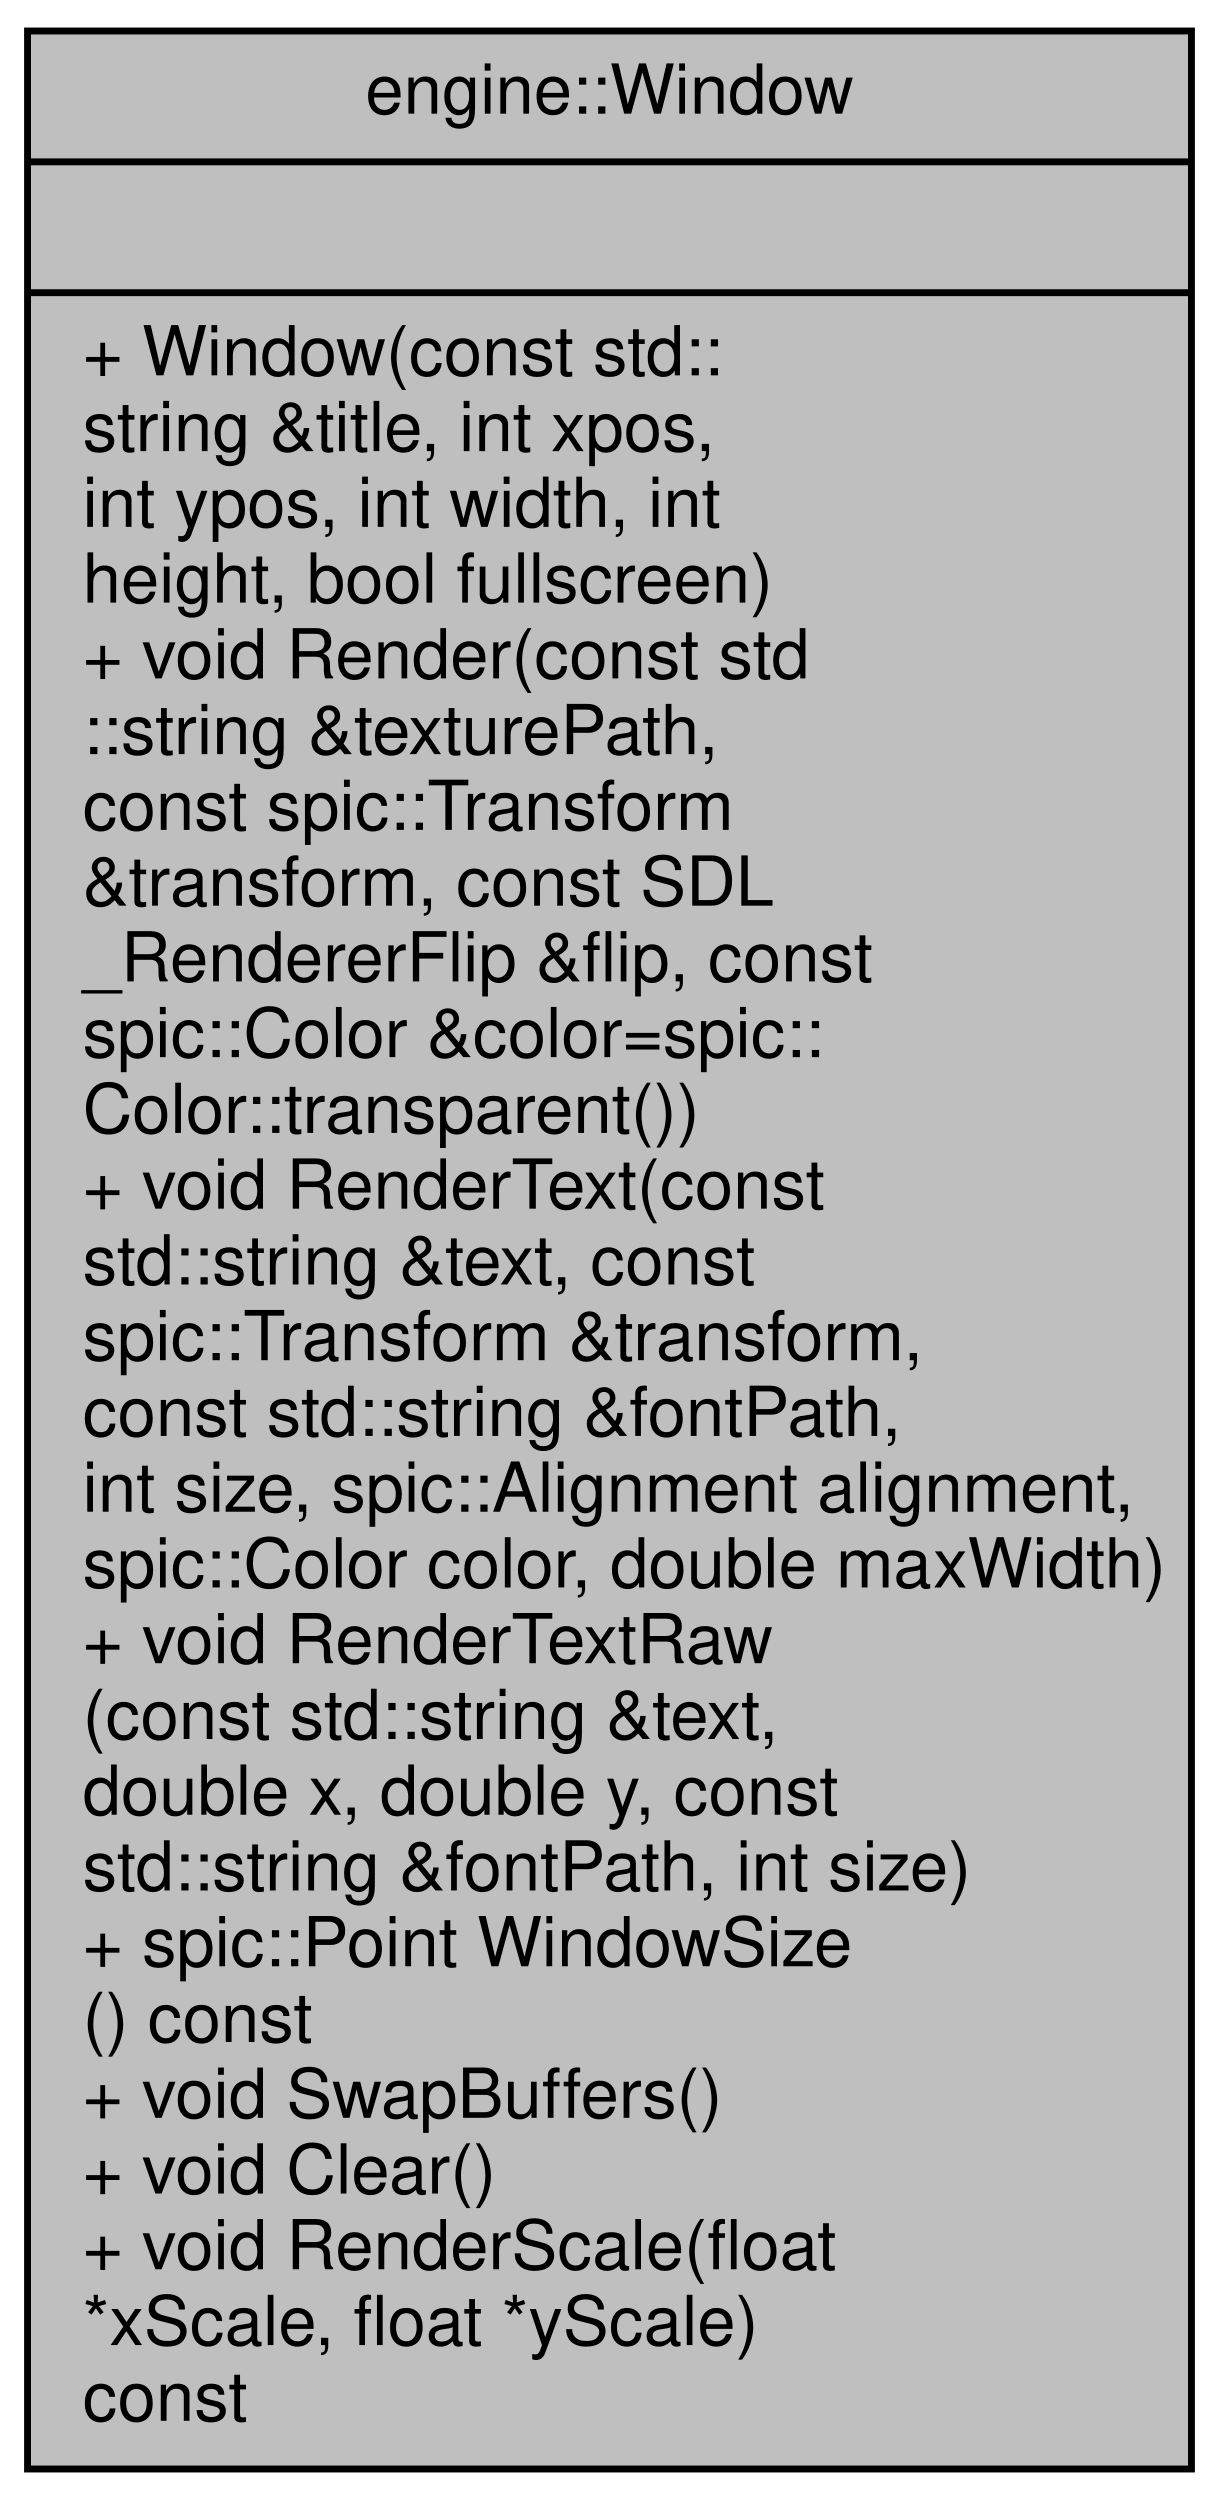
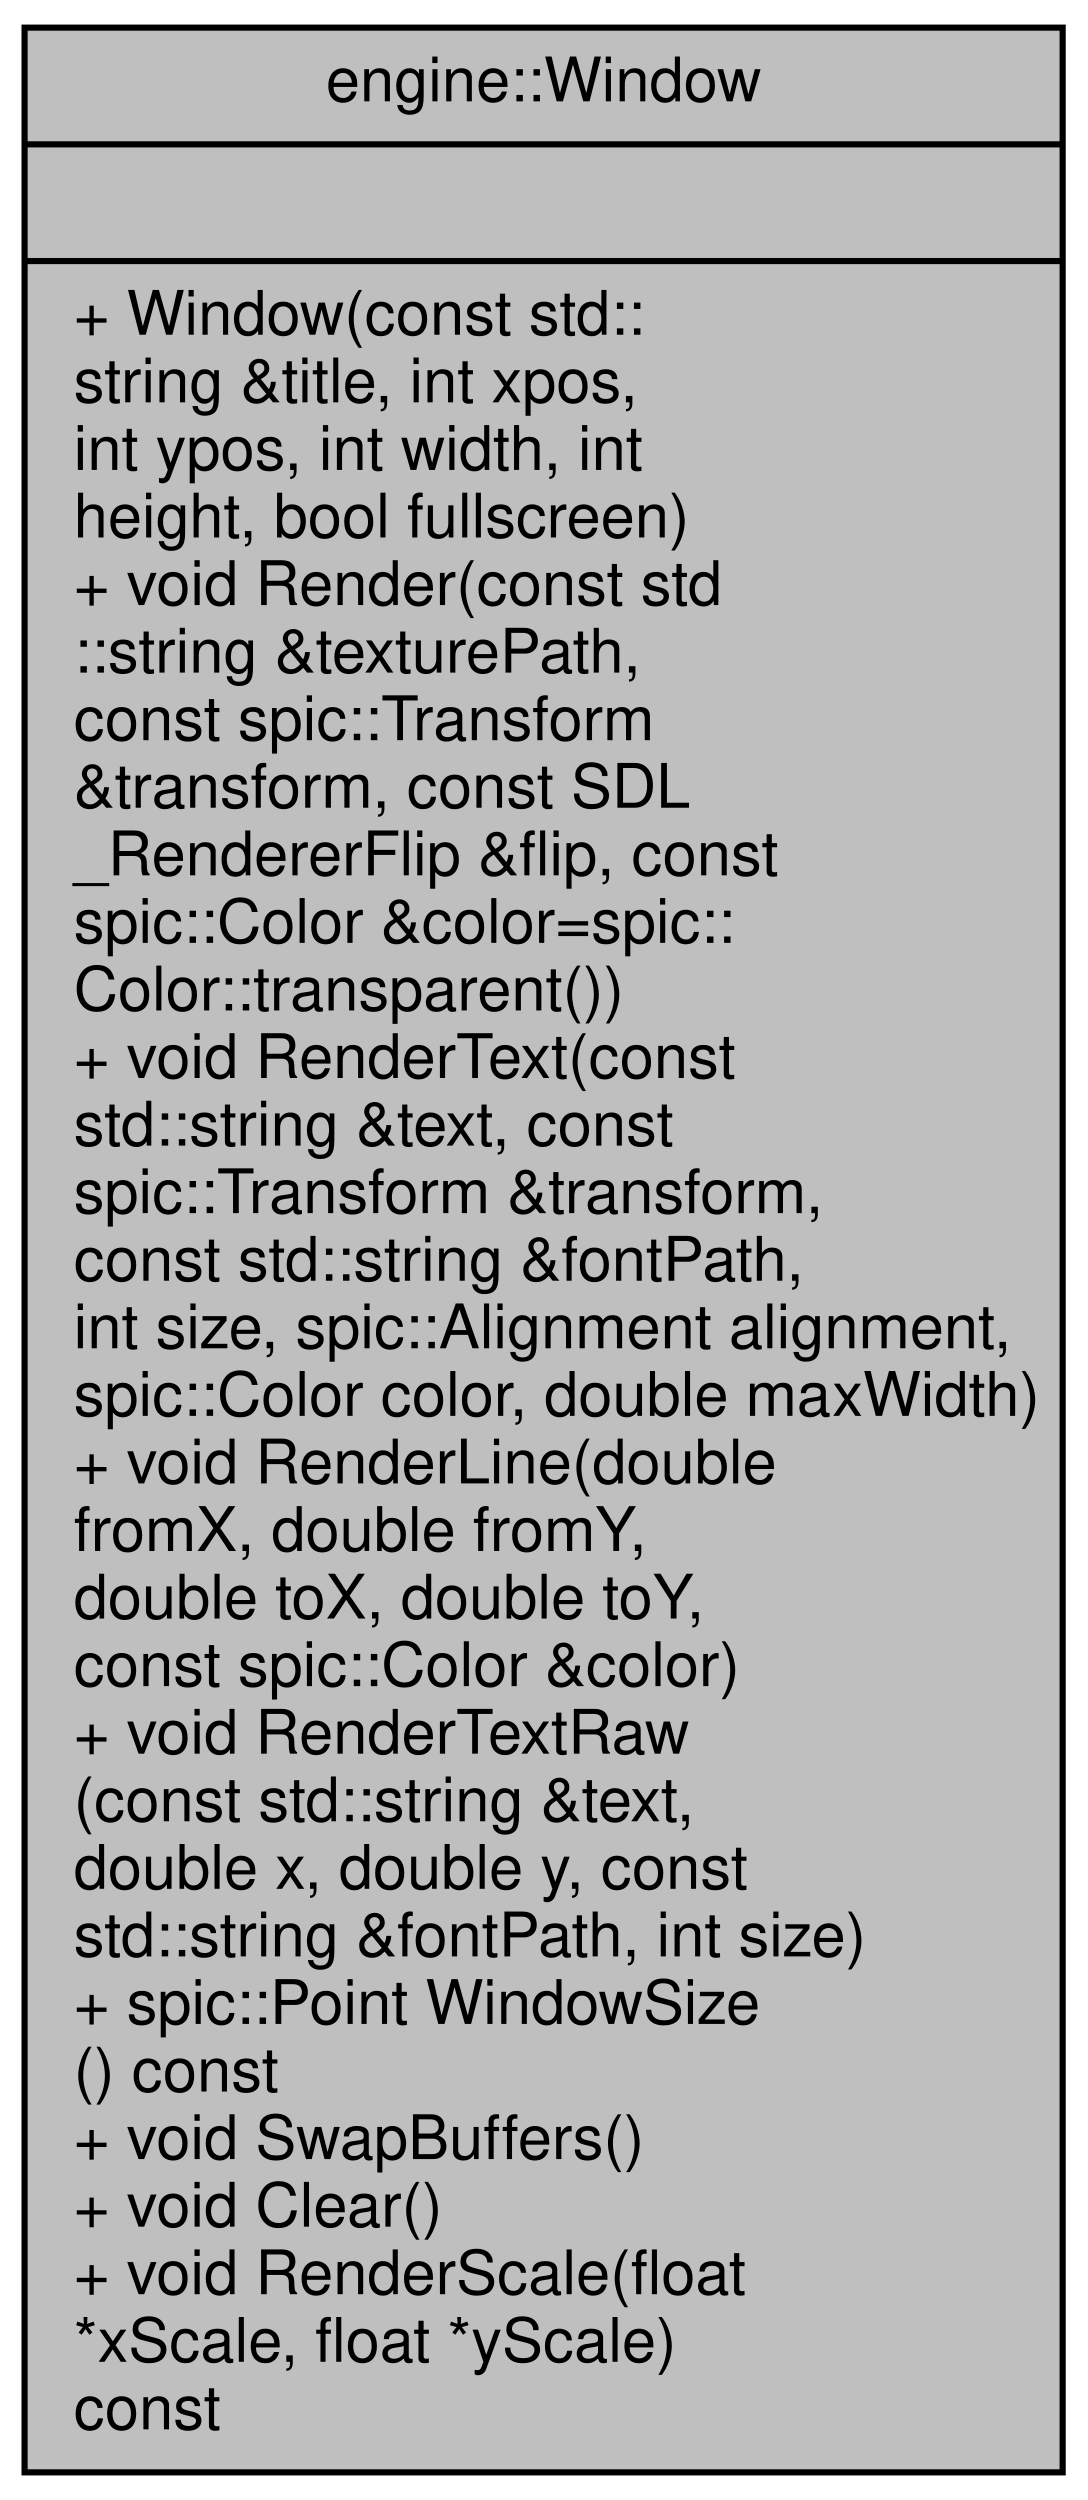
- <svg xmlns="http://www.w3.org/2000/svg" xmlns:xlink="http://www.w3.org/1999/xlink" width="177pt" height="363pt" viewBox="0.00 0.00 177.00 363.00">
-   <g id="graph0" class="graph" transform="scale(1 1) rotate(0) translate(4 359)">
+ <svg xmlns="http://www.w3.org/2000/svg" xmlns:xlink="http://www.w3.org/1999/xlink" width="177pt" height="407pt" viewBox="0.00 0.00 177.00 407.00">
+   <g id="graph0" class="graph" transform="scale(1 1) rotate(0) translate(4 403)">
    <g id="node1" class="node">
      <g id="a_node1">
        <a xlink:title="The Window that will be shown to the end user.">
-           <polygon fill="#bfbfbf" stroke="black" points="0,-0.5 0,-354.5 169,-354.5 169,-0.5 0,-0.5" />
-           <text text-anchor="middle" x="84.5" y="-342.5" font-family="Helvetica,sans-Serif" font-size="10.00">engine::Window</text>
-           <polyline fill="none" stroke="black" points="0,-335.5 169,-335.5 " />
-           <text text-anchor="middle" x="84.5" y="-323.5" font-family="Helvetica,sans-Serif" font-size="10.00"> </text>
-           <polyline fill="none" stroke="black" points="0,-316.5 169,-316.5 " />
-           <text text-anchor="start" x="8" y="-304.5" font-family="Helvetica,sans-Serif" font-size="10.00">+ Window(const std::</text>
-           <text text-anchor="start" x="8" y="-293.5" font-family="Helvetica,sans-Serif" font-size="10.00">string &amp;title, int xpos,</text>
-           <text text-anchor="start" x="8" y="-282.5" font-family="Helvetica,sans-Serif" font-size="10.00"> int ypos, int width, int</text>
-           <text text-anchor="start" x="8" y="-271.5" font-family="Helvetica,sans-Serif" font-size="10.00"> height, bool fullscreen)</text>
-           <text text-anchor="start" x="8" y="-260.5" font-family="Helvetica,sans-Serif" font-size="10.00">+ void Render(const std</text>
-           <text text-anchor="start" x="8" y="-249.5" font-family="Helvetica,sans-Serif" font-size="10.00">::string &amp;texturePath,</text>
-           <text text-anchor="start" x="8" y="-238.5" font-family="Helvetica,sans-Serif" font-size="10.00"> const spic::Transform</text>
-           <text text-anchor="start" x="8" y="-227.5" font-family="Helvetica,sans-Serif" font-size="10.00"> &amp;transform, const SDL</text>
-           <text text-anchor="start" x="8" y="-216.5" font-family="Helvetica,sans-Serif" font-size="10.00">_RendererFlip &amp;flip, const</text>
-           <text text-anchor="start" x="8" y="-205.5" font-family="Helvetica,sans-Serif" font-size="10.00"> spic::Color &amp;color=spic::</text>
-           <text text-anchor="start" x="8" y="-194.5" font-family="Helvetica,sans-Serif" font-size="10.00">Color::transparent())</text>
-           <text text-anchor="start" x="8" y="-183.5" font-family="Helvetica,sans-Serif" font-size="10.00">+ void RenderText(const</text>
-           <text text-anchor="start" x="8" y="-172.5" font-family="Helvetica,sans-Serif" font-size="10.00"> std::string &amp;text, const</text>
-           <text text-anchor="start" x="8" y="-161.5" font-family="Helvetica,sans-Serif" font-size="10.00"> spic::Transform &amp;transform,</text>
-           <text text-anchor="start" x="8" y="-150.5" font-family="Helvetica,sans-Serif" font-size="10.00"> const std::string &amp;fontPath,</text>
-           <text text-anchor="start" x="8" y="-139.5" font-family="Helvetica,sans-Serif" font-size="10.00"> int size, spic::Alignment alignment,</text>
-           <text text-anchor="start" x="8" y="-128.5" font-family="Helvetica,sans-Serif" font-size="10.00"> spic::Color color, double maxWidth)</text>
+           <polygon fill="#bfbfbf" stroke="black" points="0,-0.5 0,-398.5 169,-398.5 169,-0.5 0,-0.5" />
+           <text text-anchor="middle" x="84.5" y="-386.5" font-family="Helvetica,sans-Serif" font-size="10.00">engine::Window</text>
+           <polyline fill="none" stroke="black" points="0,-379.5 169,-379.5 " />
+           <text text-anchor="middle" x="84.5" y="-367.5" font-family="Helvetica,sans-Serif" font-size="10.00"> </text>
+           <polyline fill="none" stroke="black" points="0,-360.5 169,-360.5 " />
+           <text text-anchor="start" x="8" y="-348.5" font-family="Helvetica,sans-Serif" font-size="10.00">+ Window(const std::</text>
+           <text text-anchor="start" x="8" y="-337.5" font-family="Helvetica,sans-Serif" font-size="10.00">string &amp;title, int xpos,</text>
+           <text text-anchor="start" x="8" y="-326.5" font-family="Helvetica,sans-Serif" font-size="10.00"> int ypos, int width, int</text>
+           <text text-anchor="start" x="8" y="-315.5" font-family="Helvetica,sans-Serif" font-size="10.00"> height, bool fullscreen)</text>
+           <text text-anchor="start" x="8" y="-304.5" font-family="Helvetica,sans-Serif" font-size="10.00">+ void Render(const std</text>
+           <text text-anchor="start" x="8" y="-293.5" font-family="Helvetica,sans-Serif" font-size="10.00">::string &amp;texturePath,</text>
+           <text text-anchor="start" x="8" y="-282.5" font-family="Helvetica,sans-Serif" font-size="10.00"> const spic::Transform</text>
+           <text text-anchor="start" x="8" y="-271.5" font-family="Helvetica,sans-Serif" font-size="10.00"> &amp;transform, const SDL</text>
+           <text text-anchor="start" x="8" y="-260.5" font-family="Helvetica,sans-Serif" font-size="10.00">_RendererFlip &amp;flip, const</text>
+           <text text-anchor="start" x="8" y="-249.5" font-family="Helvetica,sans-Serif" font-size="10.00"> spic::Color &amp;color=spic::</text>
+           <text text-anchor="start" x="8" y="-238.5" font-family="Helvetica,sans-Serif" font-size="10.00">Color::transparent())</text>
+           <text text-anchor="start" x="8" y="-227.5" font-family="Helvetica,sans-Serif" font-size="10.00">+ void RenderText(const</text>
+           <text text-anchor="start" x="8" y="-216.5" font-family="Helvetica,sans-Serif" font-size="10.00"> std::string &amp;text, const</text>
+           <text text-anchor="start" x="8" y="-205.5" font-family="Helvetica,sans-Serif" font-size="10.00"> spic::Transform &amp;transform,</text>
+           <text text-anchor="start" x="8" y="-194.5" font-family="Helvetica,sans-Serif" font-size="10.00"> const std::string &amp;fontPath,</text>
+           <text text-anchor="start" x="8" y="-183.5" font-family="Helvetica,sans-Serif" font-size="10.00"> int size, spic::Alignment alignment,</text>
+           <text text-anchor="start" x="8" y="-172.5" font-family="Helvetica,sans-Serif" font-size="10.00"> spic::Color color, double maxWidth)</text>
+           <text text-anchor="start" x="8" y="-161.5" font-family="Helvetica,sans-Serif" font-size="10.00">+ void RenderLine(double</text>
+           <text text-anchor="start" x="8" y="-150.5" font-family="Helvetica,sans-Serif" font-size="10.00"> fromX, double fromY,</text>
+           <text text-anchor="start" x="8" y="-139.5" font-family="Helvetica,sans-Serif" font-size="10.00"> double toX, double toY,</text>
+           <text text-anchor="start" x="8" y="-128.5" font-family="Helvetica,sans-Serif" font-size="10.00"> const spic::Color &amp;color)</text>
          <text text-anchor="start" x="8" y="-117.5" font-family="Helvetica,sans-Serif" font-size="10.00">+ void RenderTextRaw</text>
          <text text-anchor="start" x="8" y="-106.5" font-family="Helvetica,sans-Serif" font-size="10.00">(const std::string &amp;text,</text>
          <text text-anchor="start" x="8" y="-95.5" font-family="Helvetica,sans-Serif" font-size="10.00"> double x, double y, const</text>
          <text text-anchor="start" x="8" y="-84.5" font-family="Helvetica,sans-Serif" font-size="10.00"> std::string &amp;fontPath, int size)</text>
          <text text-anchor="start" x="8" y="-73.5" font-family="Helvetica,sans-Serif" font-size="10.00">+ spic::Point WindowSize</text>
          <text text-anchor="start" x="8" y="-62.5" font-family="Helvetica,sans-Serif" font-size="10.00">() const</text>
          <text text-anchor="start" x="8" y="-51.5" font-family="Helvetica,sans-Serif" font-size="10.00">+ void SwapBuffers()</text>
          <text text-anchor="start" x="8" y="-40.5" font-family="Helvetica,sans-Serif" font-size="10.00">+ void Clear()</text>
          <text text-anchor="start" x="8" y="-29.5" font-family="Helvetica,sans-Serif" font-size="10.00">+ void RenderScale(float</text>
          <text text-anchor="start" x="8" y="-18.5" font-family="Helvetica,sans-Serif" font-size="10.00"> *xScale, float *yScale)</text>
          <text text-anchor="start" x="8" y="-7.5" font-family="Helvetica,sans-Serif" font-size="10.00"> const</text>
        </a>
      </g>
    </g>
  </g>
</svg>
